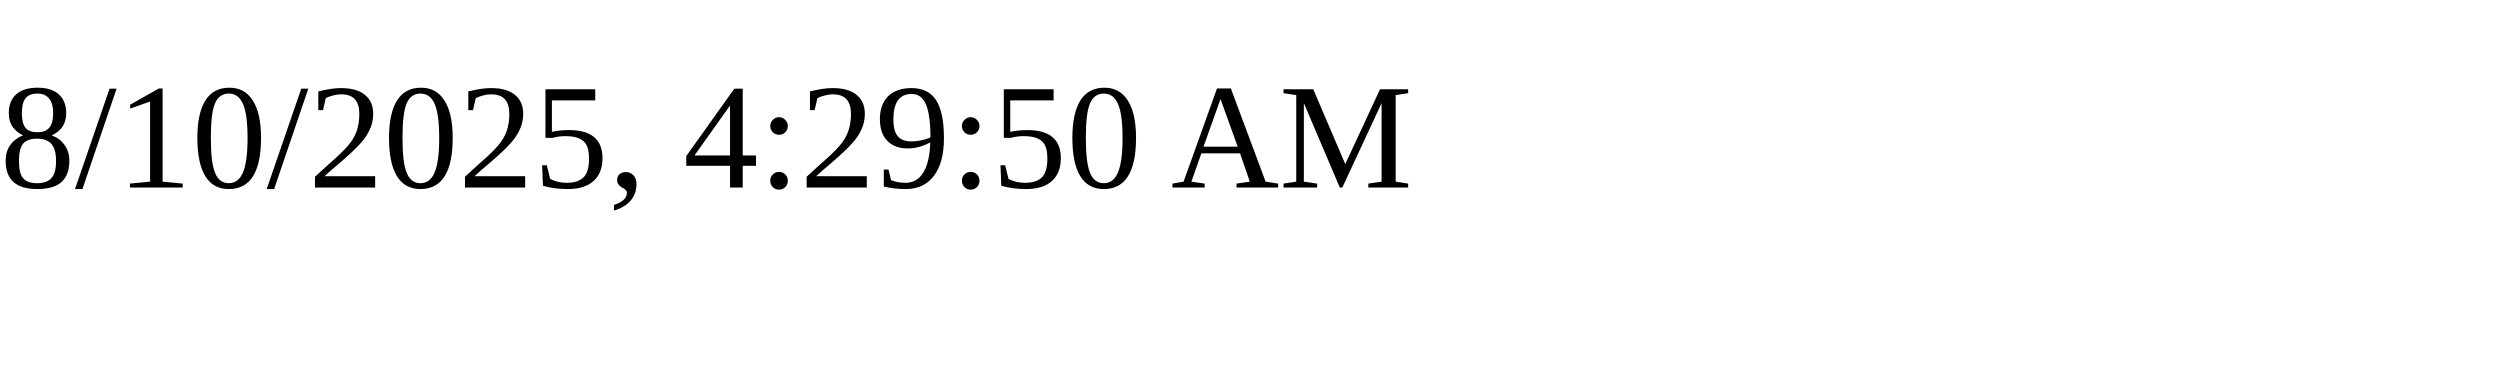
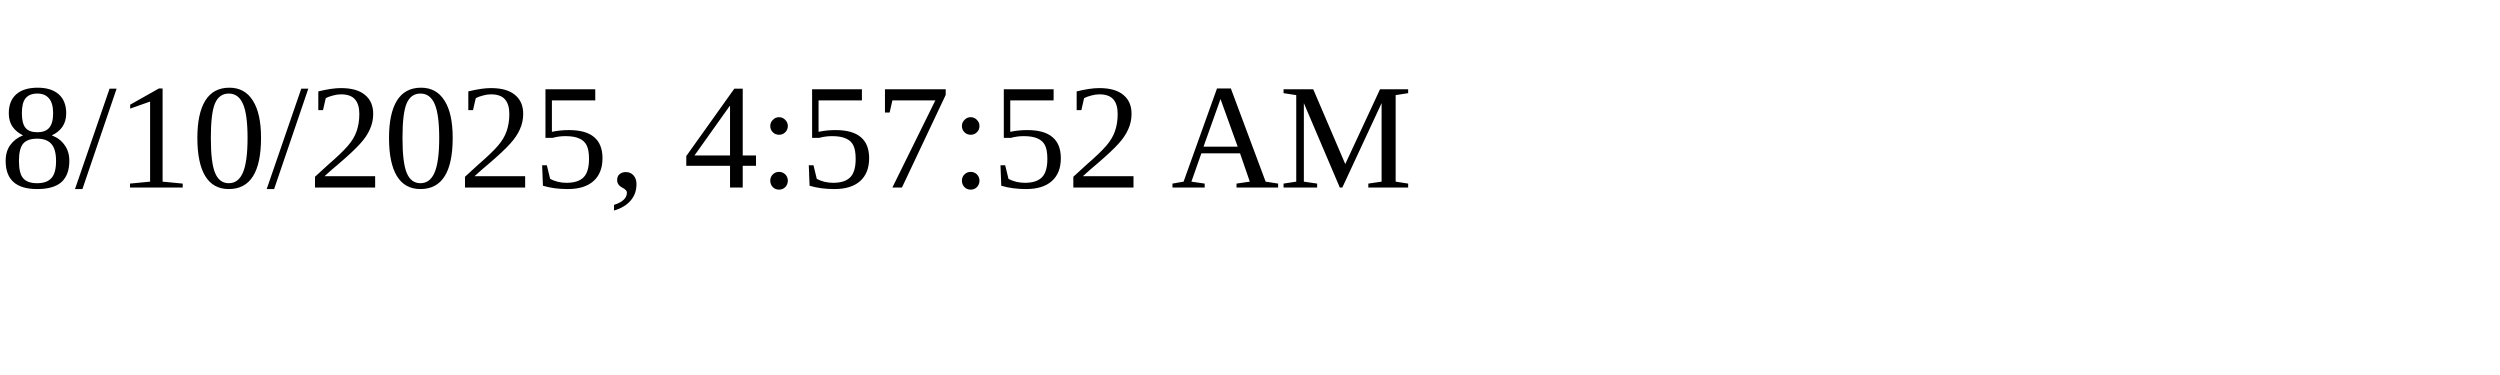
<svg xmlns="http://www.w3.org/2000/svg" height="30" width="200">
-   <text x="0" y="15">8/10/2025, 4:29:50 AM</text>
+   <text x="0" y="15">8/10/2025, 4:57:52 AM</text>
</svg>
